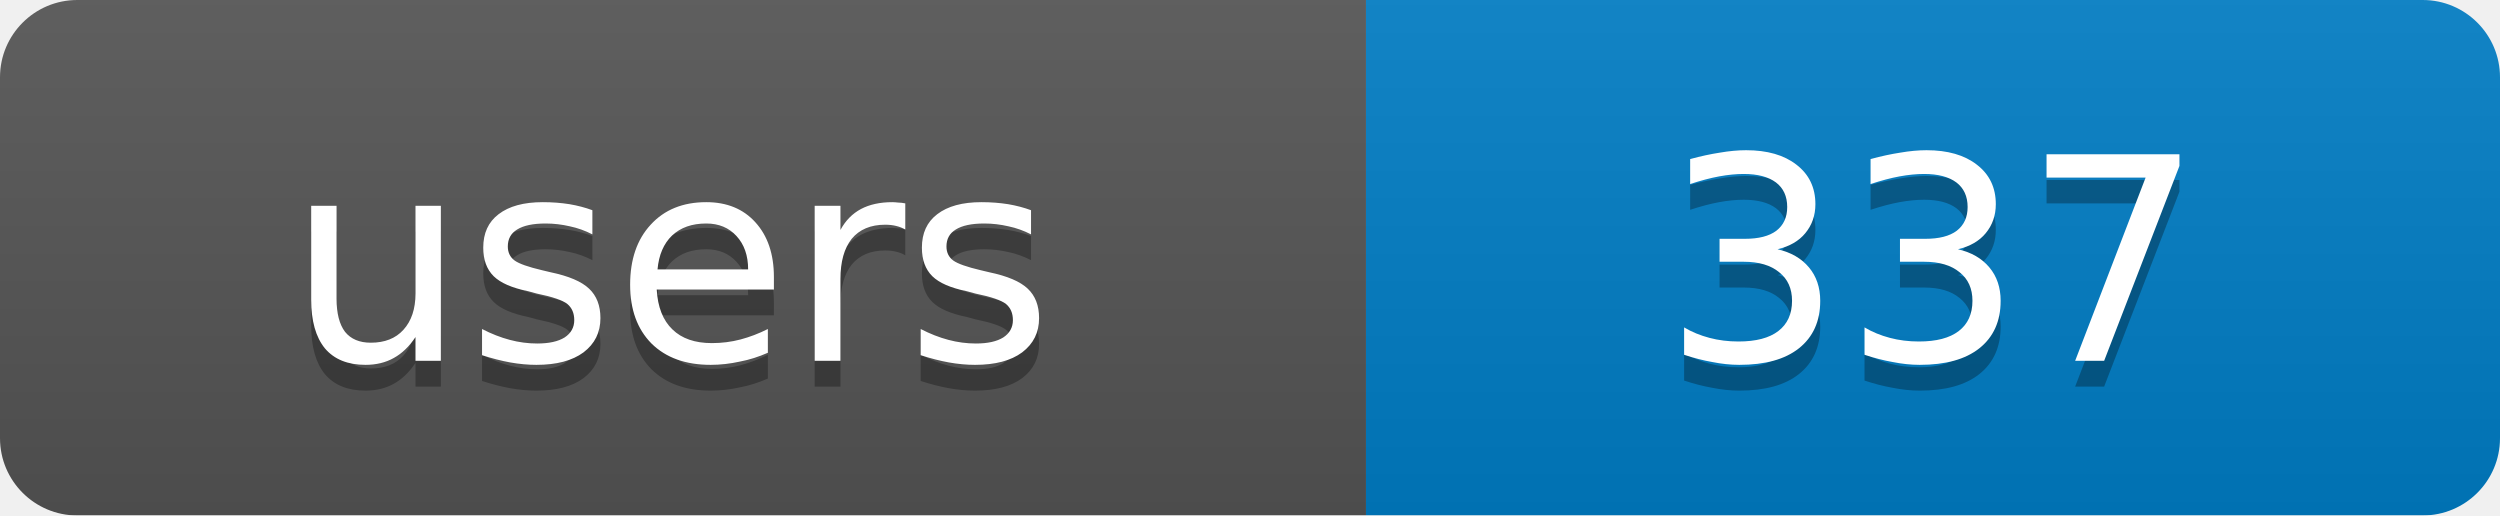
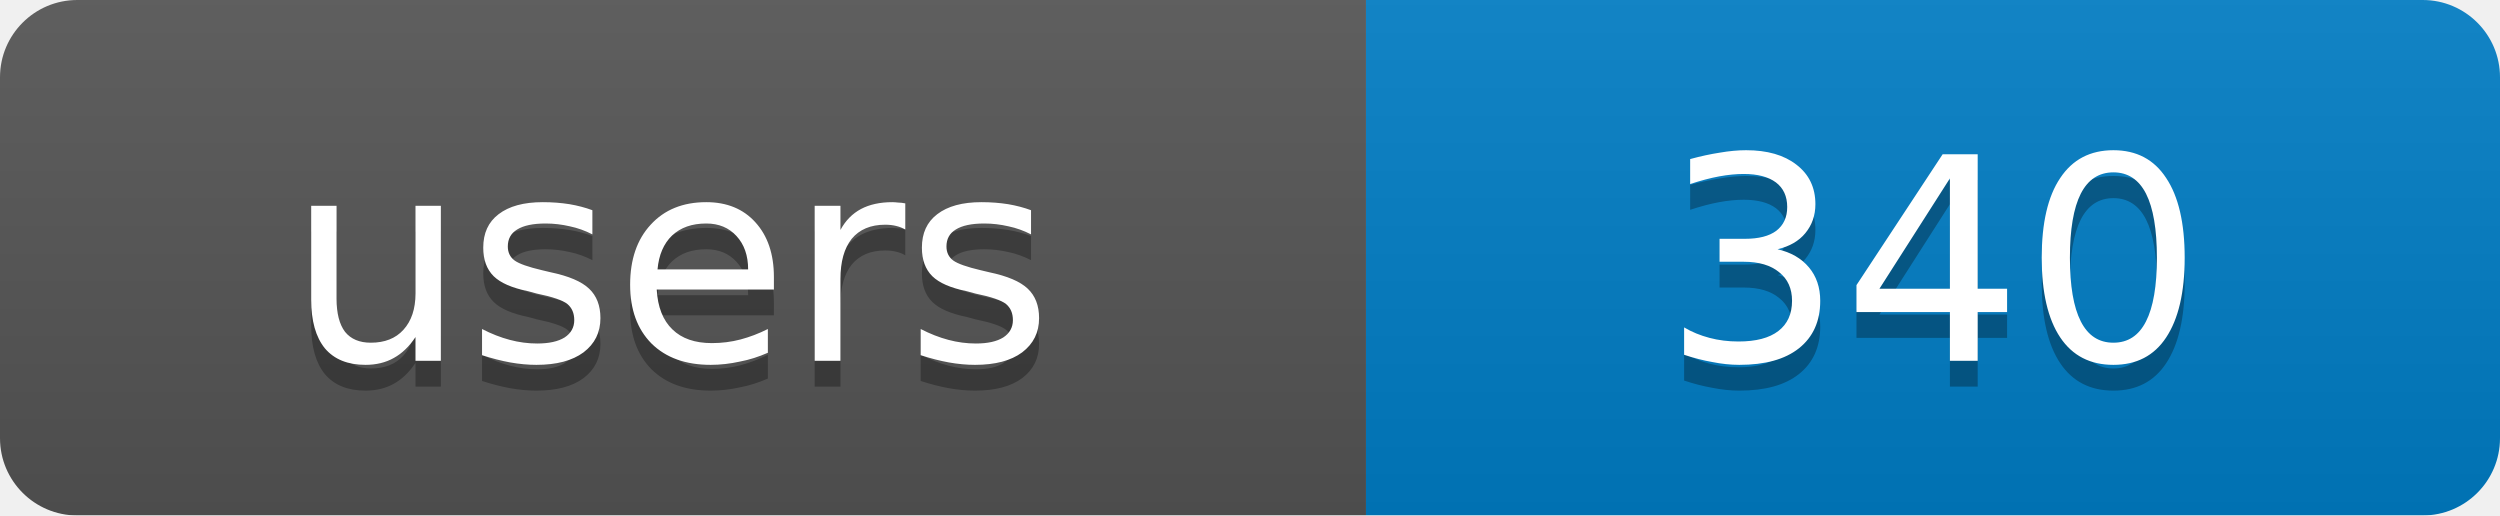
<svg xmlns="http://www.w3.org/2000/svg" width="97" height="20">
  <linearGradient id="b" x2="0" y2="100%">
    <stop offset="0" stop-color="#bbb" stop-opacity=".1" />
    <stop offset="1" stop-opacity=".1" />
  </linearGradient>
  <mask id="a">
    <rect width="97" height="20" rx="3" fill="#fff" />
  </mask>
  <g mask="url(#a)">
    <rect width="53" height="20" fill="#555" />
    <rect x="53" width="44" height="20" fill="#007ec6" />
    <rect width="97" height="20" fill="url(#b)" />
  </g>
  <g fill="#fff" text-anchor="middle" font-family="DejaVu Sans,Verdana,Geneva,sans-serif" font-size="11">
    <text x="26" y="15" fill="#010101" fill-opacity=".3">users</text>
-     <text x="75" y="15" fill="#010101" fill-opacity=".3">337</text>
+     <text x="75" y="15" fill="#010101" fill-opacity=".3">340</text>
    <text x="26" y="14">users</text>
-     <text x="75" y="14">337</text>
+     <text x="75" y="14">340</text>
  </g>
</svg>
